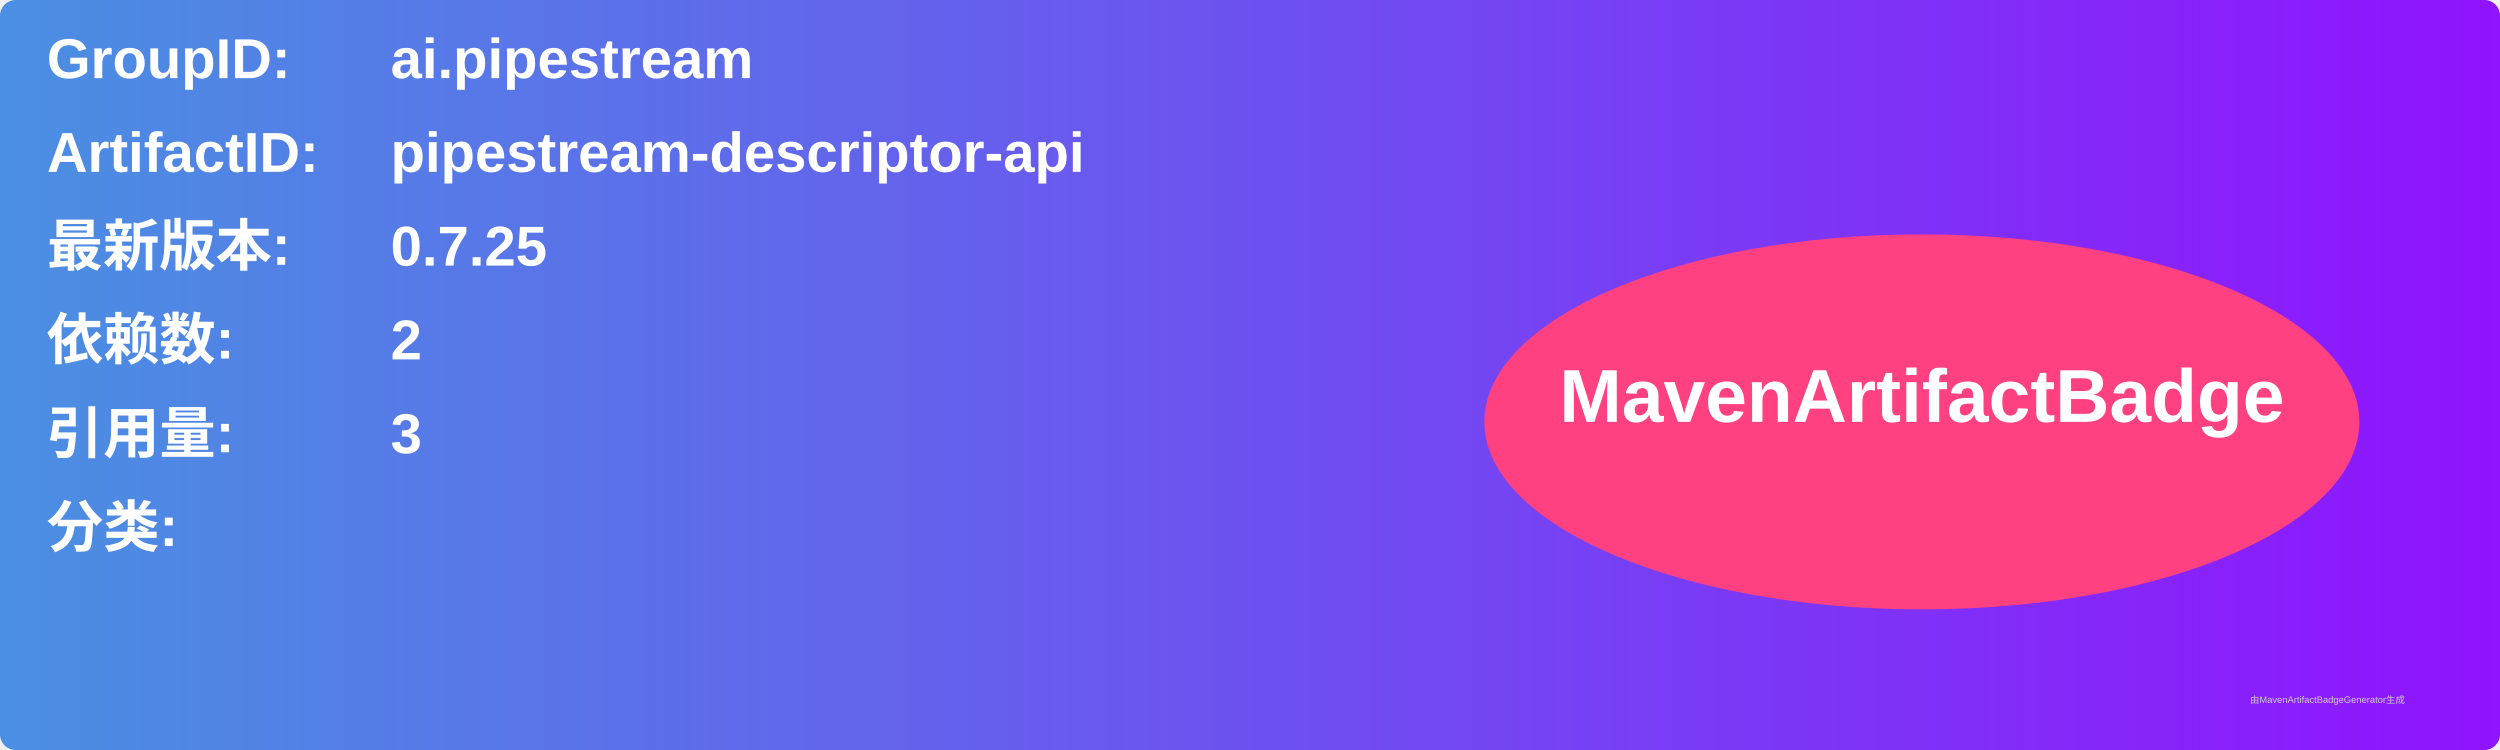
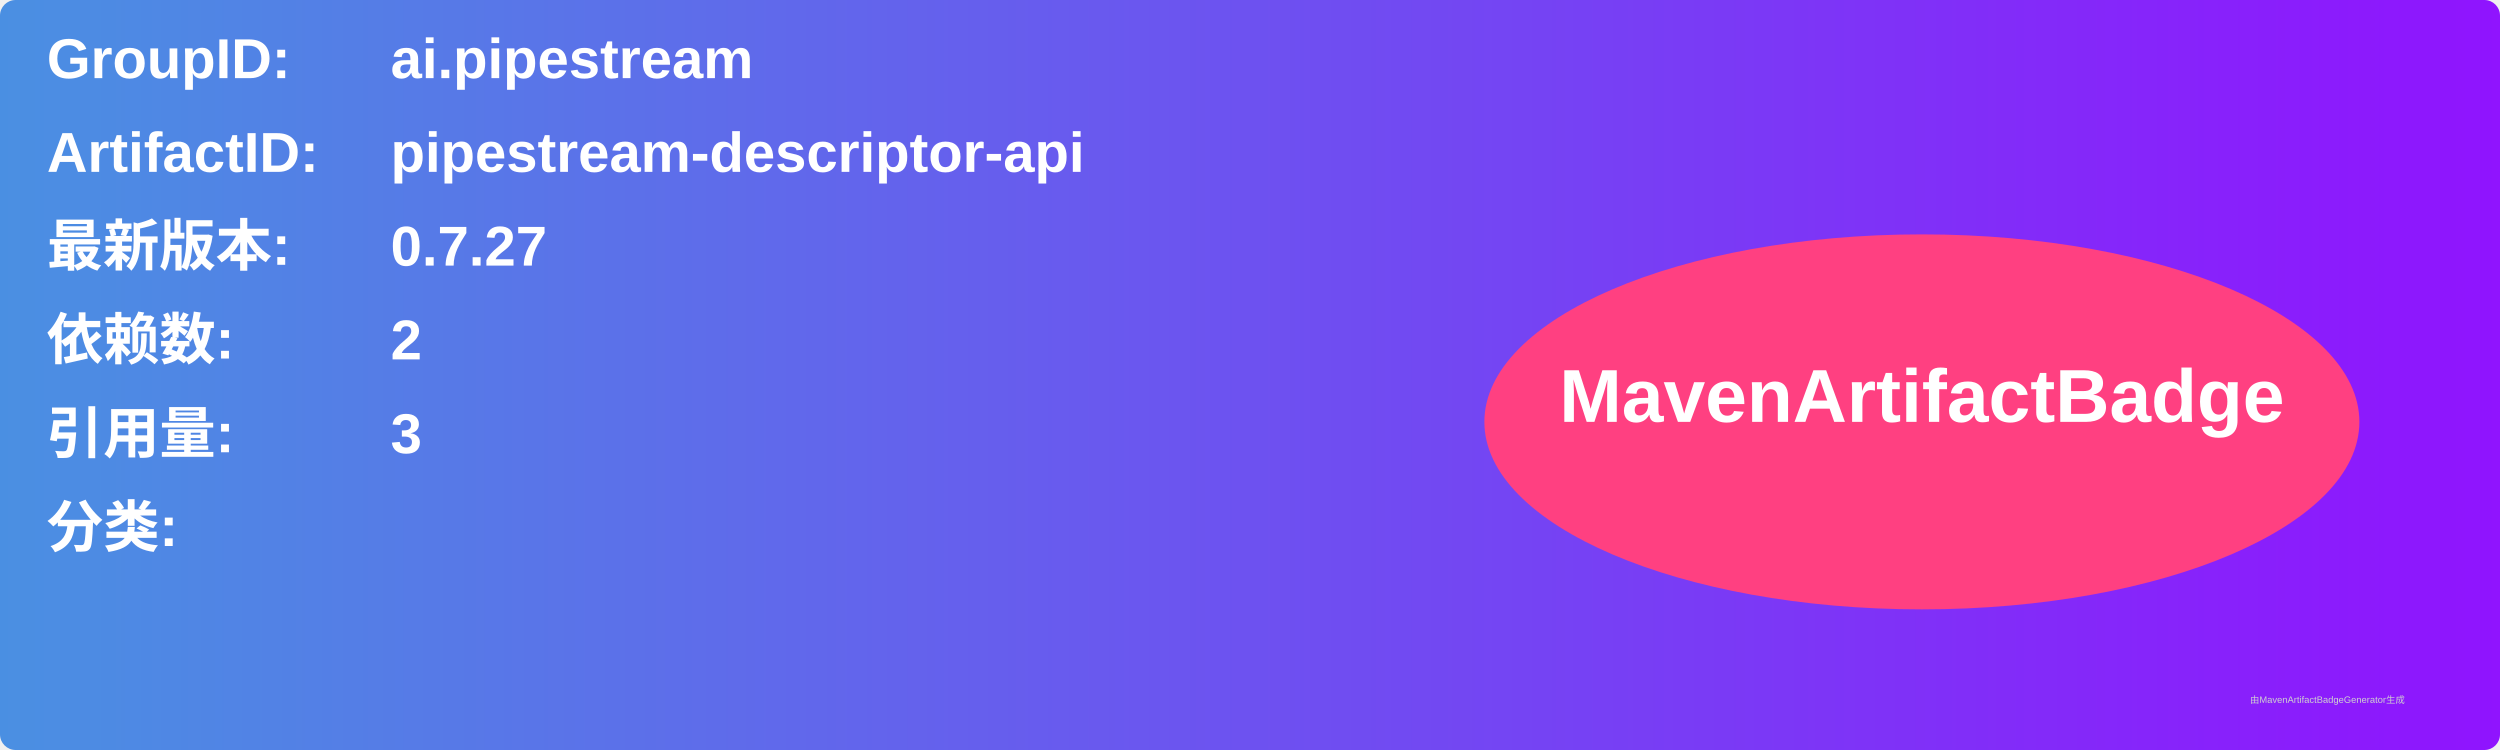
<svg xmlns="http://www.w3.org/2000/svg" width="800" height="240" viewBox="0 0 800 240">
  <linearGradient id="grad" x1="0%" y1="0%" x2="100%" y2="0%">
    <stop offset="0%" stop-color="#4a90e2" />
    <stop offset="100%" stop-color="#9013fe" />
  </linearGradient>
  <rect width="100%" height="100%" rx="5" ry="5" fill="url(#grad)" />
  <g transform="translate(15, 15)">
    <text x="0" y="10" font-family="Arial" font-size="18" fill="white" font-weight="bold" width="260">GroupID:</text>
    <text x="110" y="10" font-family="Arial" font-size="18" fill="white" font-weight="bold" width="460">ai.pipestream</text>
    <text x="0" y="40" font-family="Arial" font-size="18" fill="white" font-weight="bold" width="260">ArtifactID:</text>
    <text x="110" y="40" font-family="Arial" font-size="18" fill="white" font-weight="bold" width="460">pipestream-descriptor-api</text>
    <text x="0" y="70" font-family="Arial" font-size="18" fill="white" font-weight="bold">最新版本:</text>
    <text x="110" y="70" font-family="Arial" font-size="18" fill="white" font-weight="bold">
-       <tspan font-weight="bold">0.7.25</tspan>
+       <tspan font-weight="bold">0.7.27</tspan>
    </text>
    <text x="0" y="100" font-family="Arial" font-size="18" fill="white" font-weight="bold">依赖数: </text>
    <text x="110" y="100" font-family="Arial" font-size="18" fill="white">
      <tspan font-weight="bold">2</tspan>
    </text>
    <text x="0" y="130" font-family="Arial" font-size="18" fill="white" font-weight="bold">引用量: </text>
    <text x="110" y="130" font-family="Arial" font-size="18" fill="white">
      <tspan font-weight="bold">3</tspan>
    </text>
    <text x="0" y="160" font-family="Arial" font-size="18" fill="white" font-weight="bold">分类:</text>
    <text x="10" y="190" font-family="Arial" font-size="10" fill="white">
      <tspan font-weight="bold" />
    </text>
    <ellipse cx="600" cy="120" rx="140" ry="60" fill="#ff4081" />
    <text x="600" y="120" text-anchor="middle" font-family="Arial" font-size="24" fill="white" font-weight="bold">MavenArtifactBadge</text>
  </g>
  <text x="720" y="225" font-family="Arial" font-size="3" fill="#d0d0d0">由MavenArtifactBadgeGenerator生成</text>
</svg>
